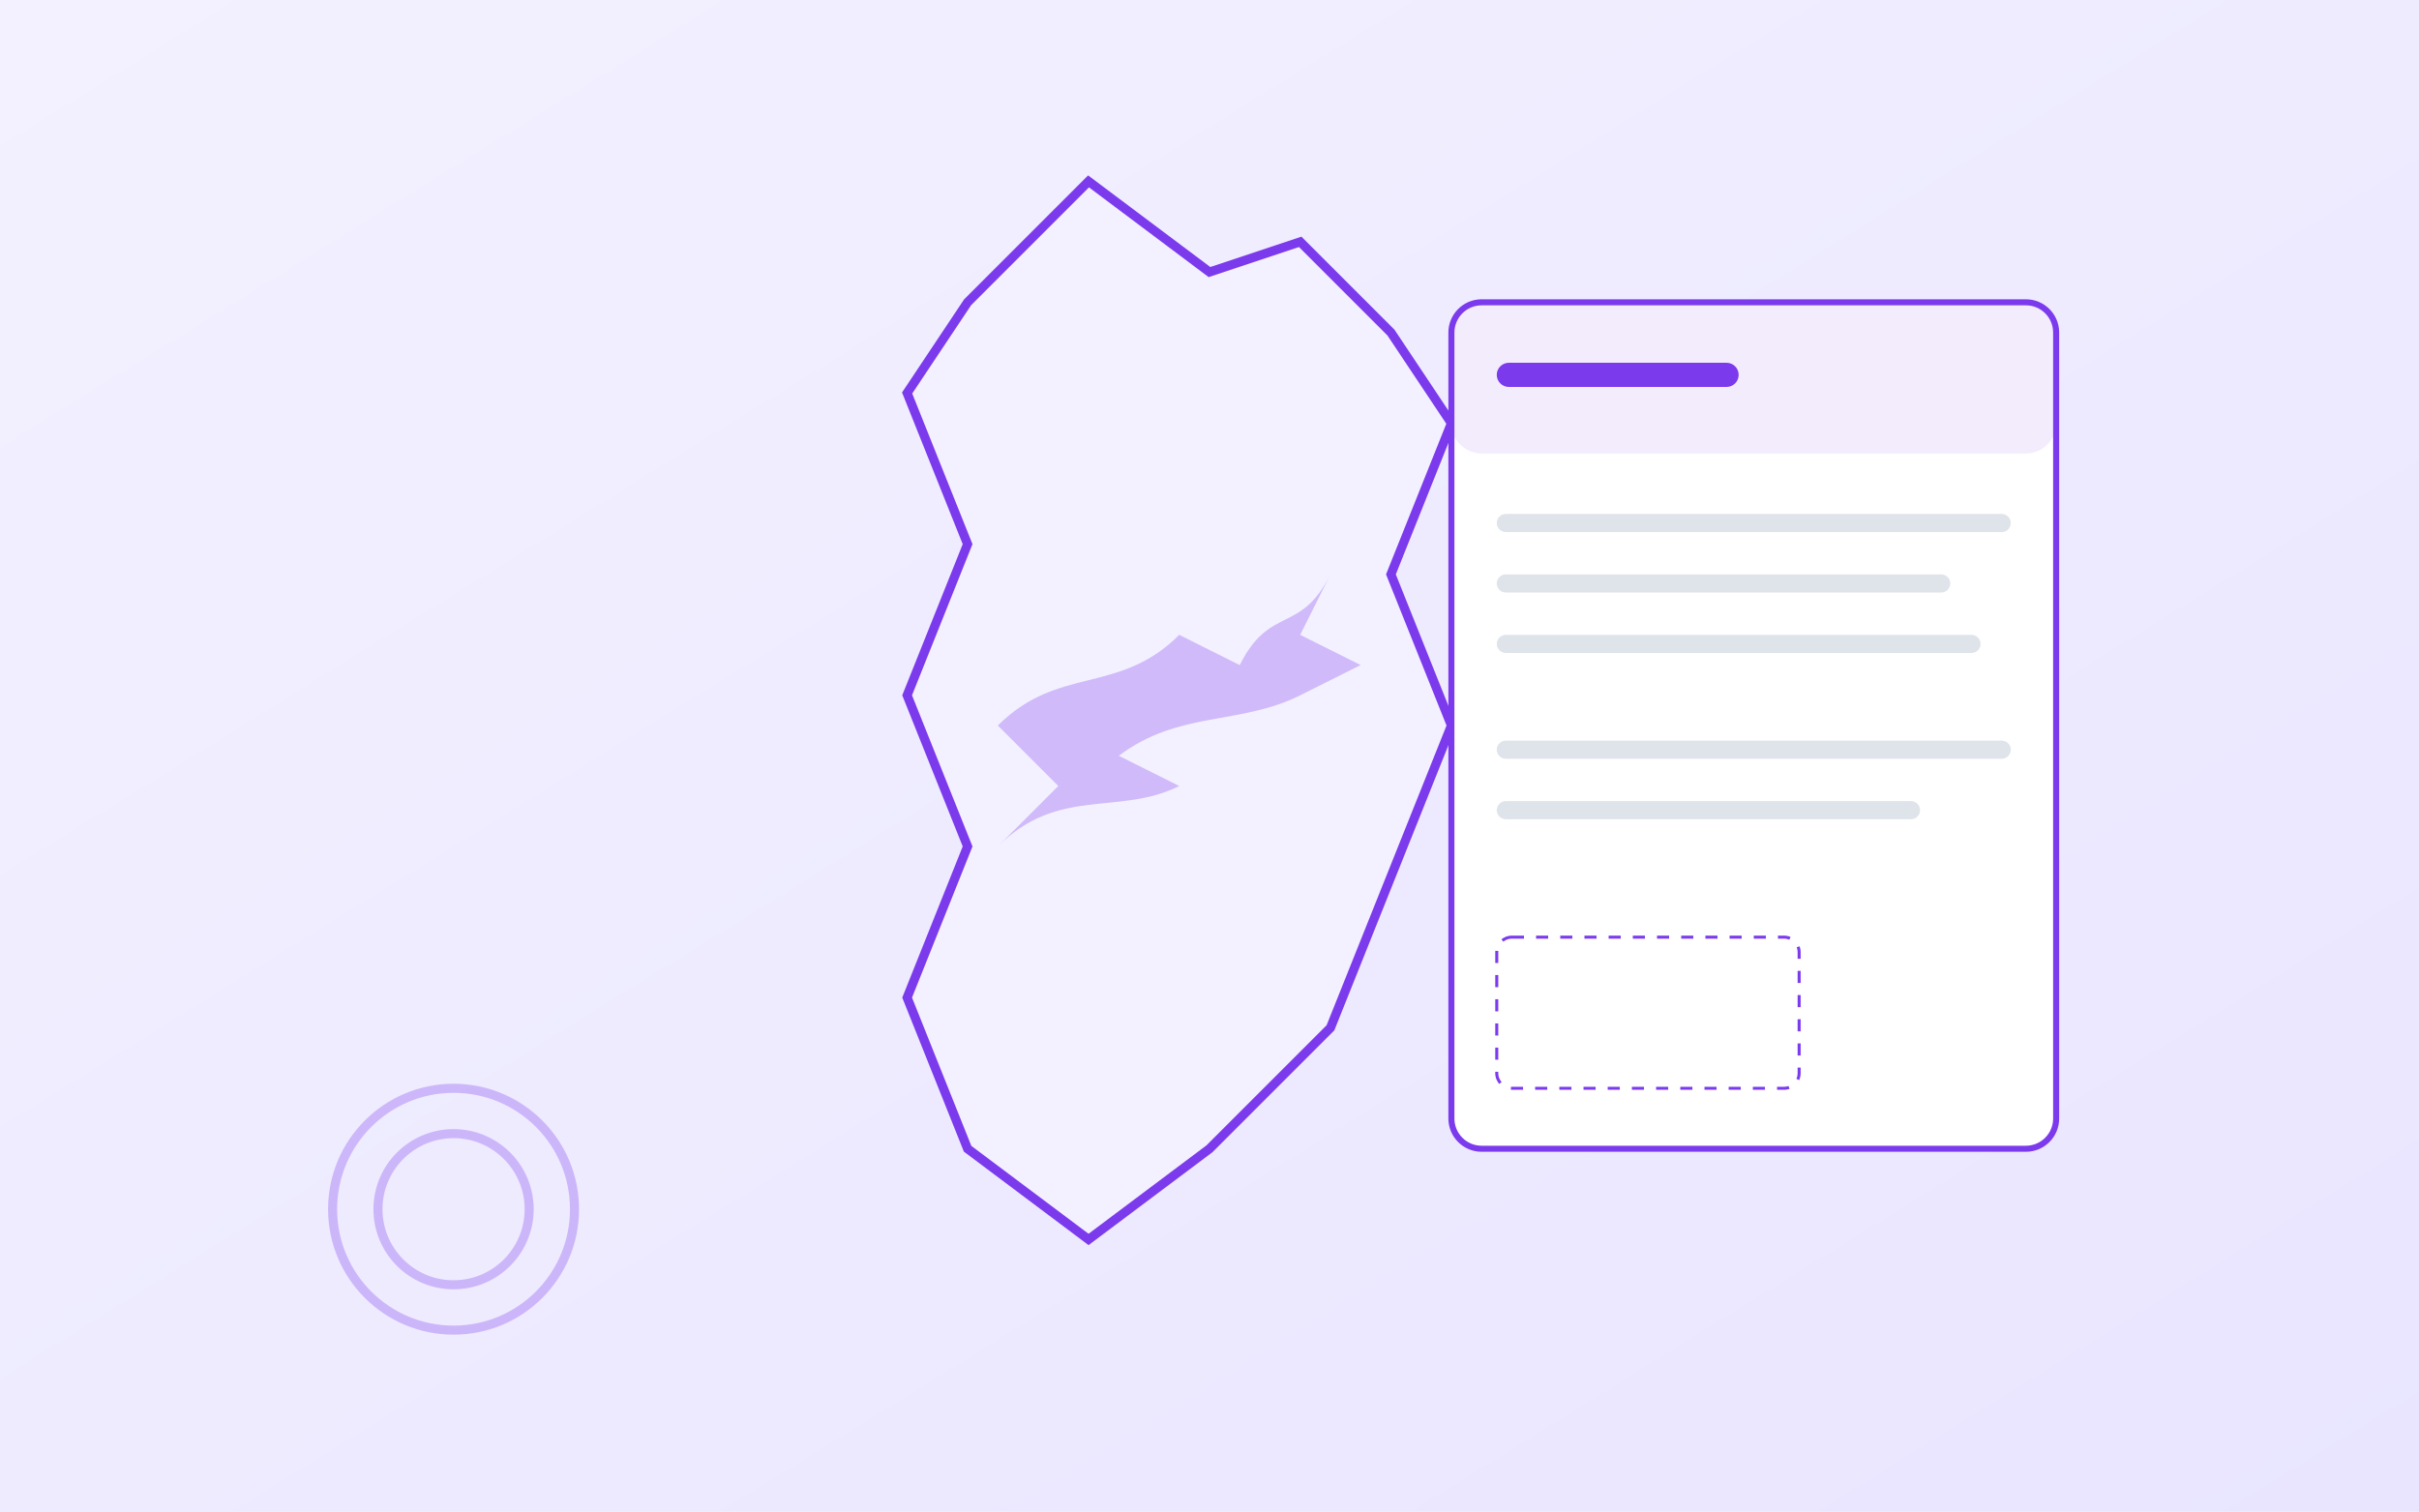
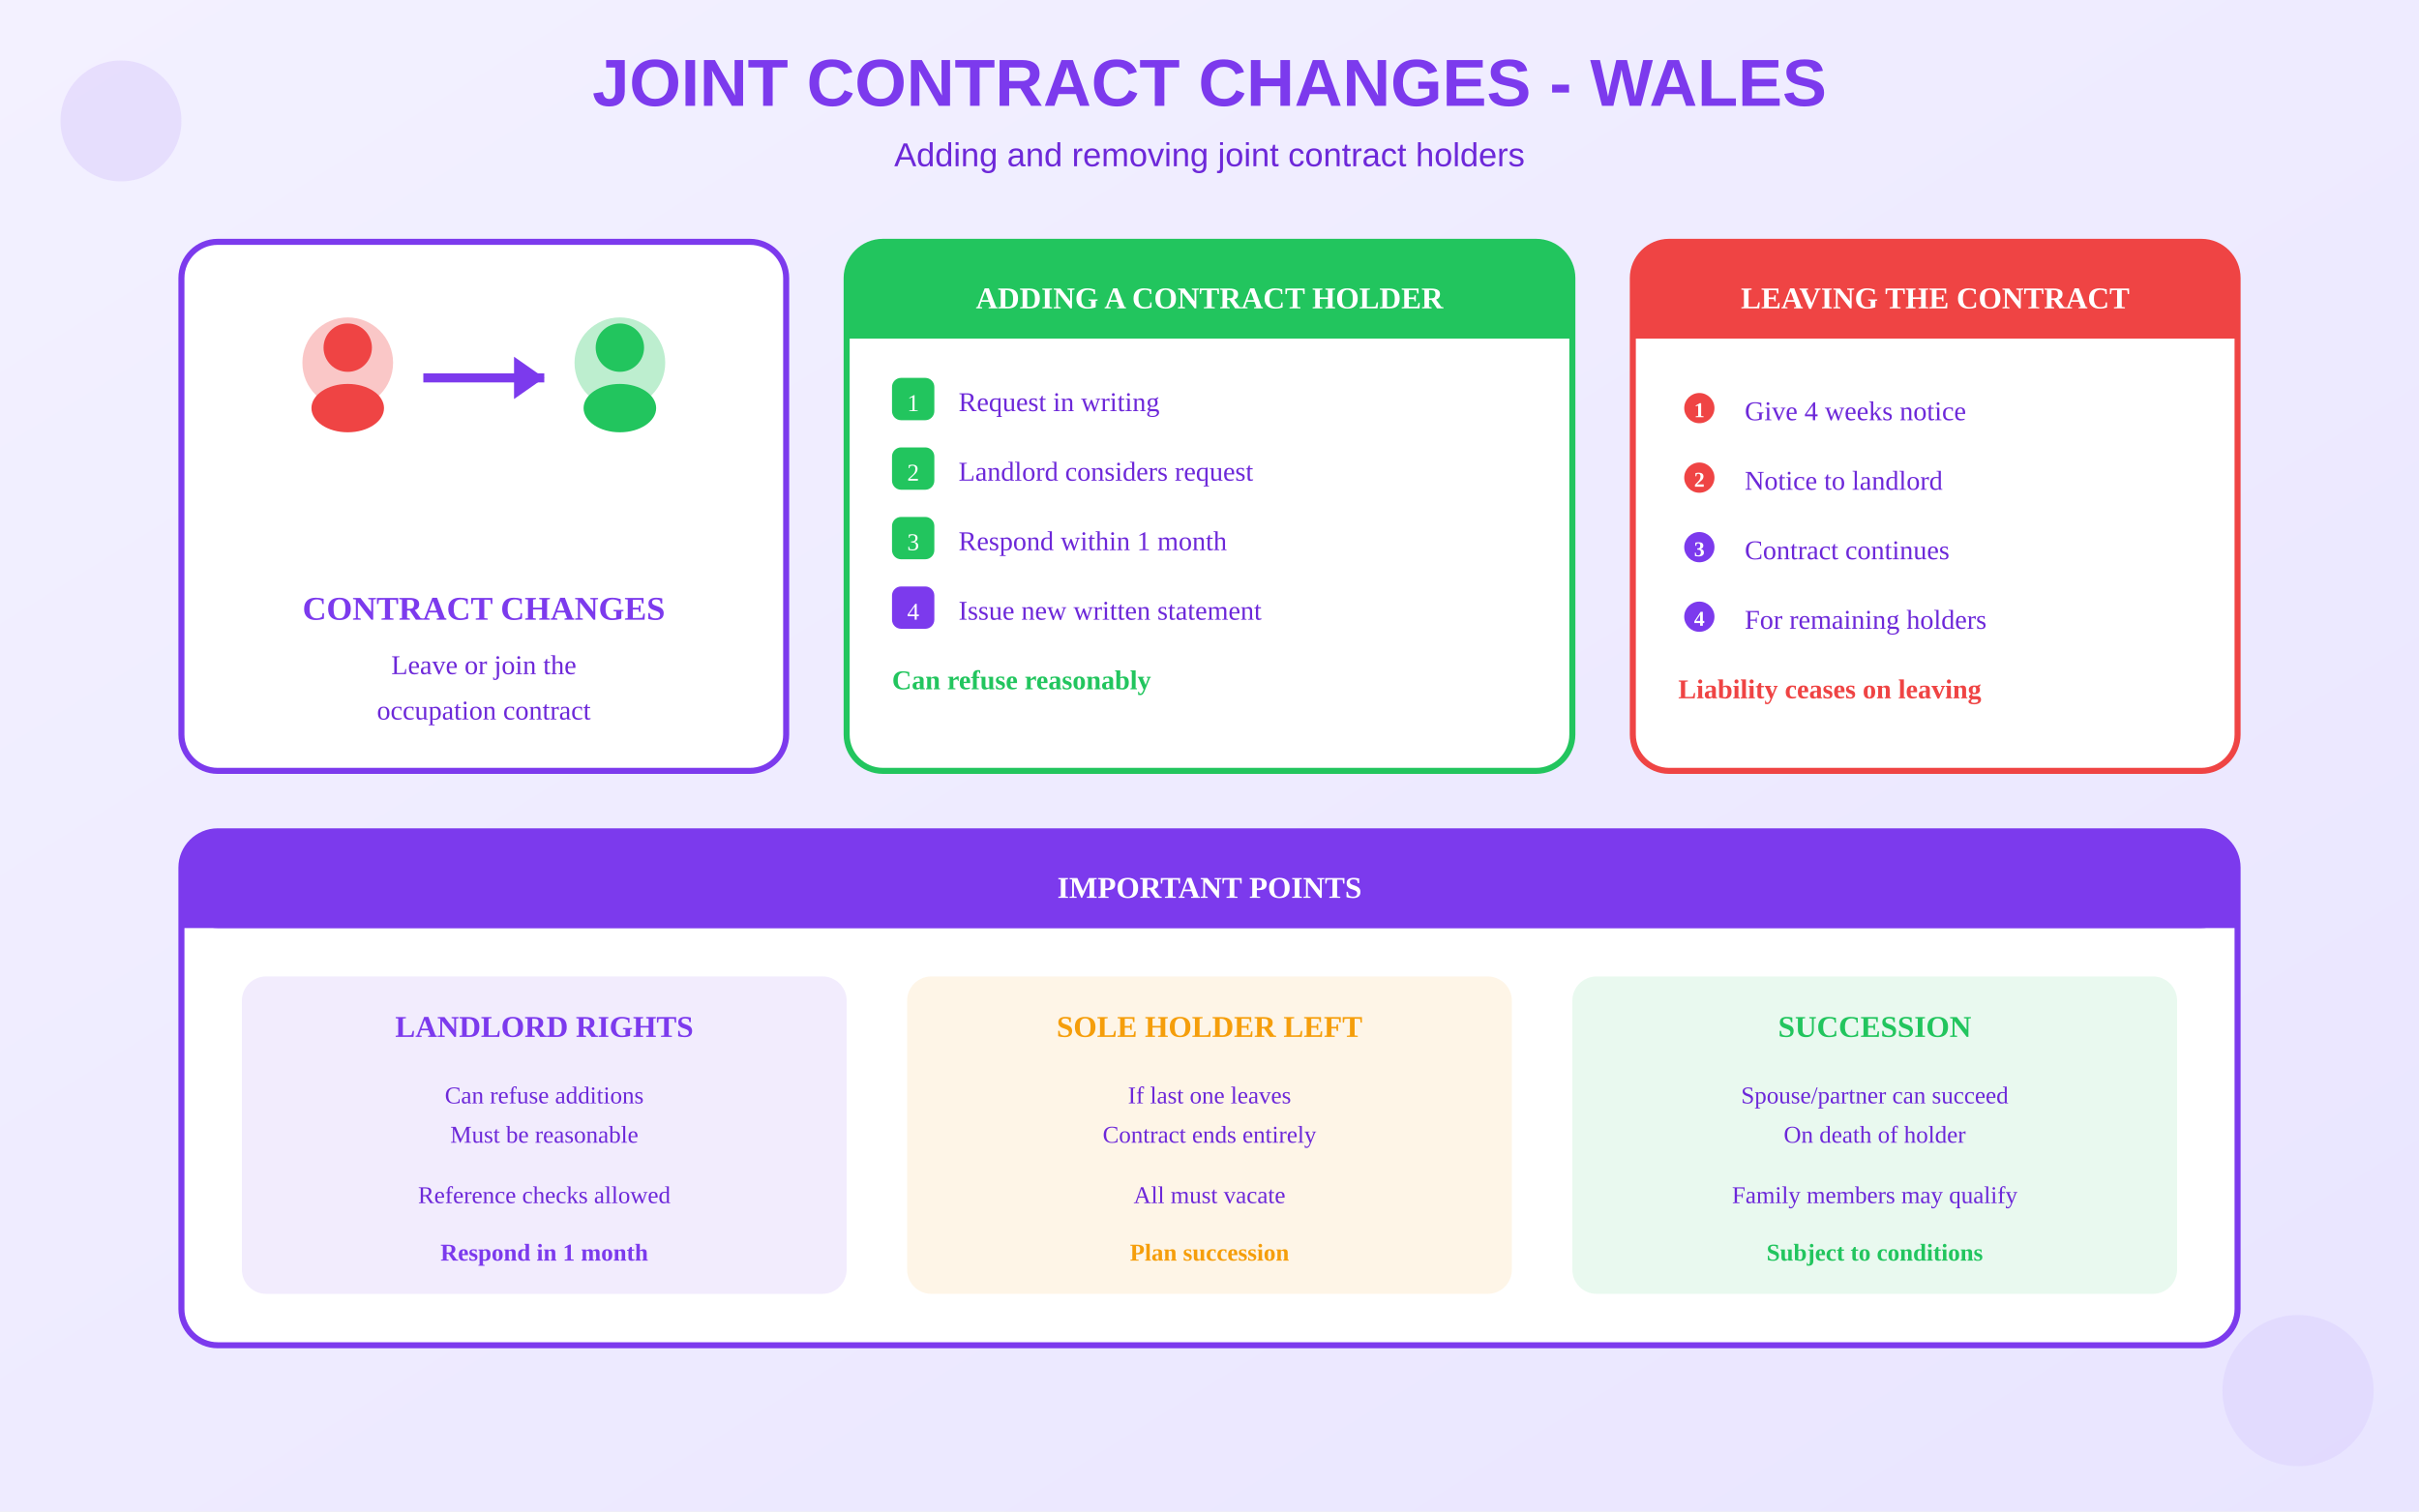
<svg xmlns="http://www.w3.org/2000/svg" viewBox="0 0 800 500">
  <defs>
    <linearGradient id="bgGrad" x1="0%" y1="0%" x2="100%" y2="100%">
      <stop offset="0%" style="stop-color:#F3F1FF" />
      <stop offset="100%" style="stop-color:#E9E5FF" />
    </linearGradient>
  </defs>
  <rect width="800" height="500" fill="url(#bgGrad)" />
-   <g transform="translate(280, 60)">
-     <path d="M80 0 L120 30 L150 20 L180 50 L200 80 L180 130 L200 180 L180 230 L160 280              L120 320 L80 350 L40 320 L20 270 L40 220 L20 170 L40 120 L20 70 L40 40 Z" fill="#F3F1FF" stroke="#7C3AED" stroke-width="3" />
-     <g transform="translate(50, 100)">
-       <path d="M0 80 C20 60 40 70 60 50 L80 60 C90 40 100 50 110 30 L100 50 L120 60 L100 70                C80 80 60 75 40 90 L60 100 C40 110 20 100 0 120 L20 100 C10 90 5 85 0 80 Z" fill="#7C3AED" opacity="0.3" />
+   <text x="400" y="35" text-anchor="middle" fill="#7C3AED" font-size="22" font-weight="bold" font-family="Arial">JOINT CONTRACT CHANGES - WALES</text>
+   <text x="400" y="55" text-anchor="middle" fill="#6D28D9" font-size="11" font-family="Arial">Adding and removing joint contract holders</text>
+   <g transform="translate(60, 80)">
+     <rect x="0" y="0" width="200" height="175" rx="12" fill="white" stroke="#7C3AED" stroke-width="2" />
+     <g transform="translate(25, 10)">
+       <circle cx="30" cy="30" r="15" fill="#EF4444" opacity="0.3" />
+       <circle cx="30" cy="25" r="8" fill="#EF4444" />
+       <ellipse cx="30" cy="45" rx="12" ry="8" fill="#EF4444" />
+       <path d="M55 35 L95 35" stroke="#7C3AED" stroke-width="3" fill="none" />
+       <polygon points="95,35 85,28 85,42" fill="#7C3AED" />
+       <circle cx="120" cy="30" r="15" fill="#22C55E" opacity="0.3" />
+       <circle cx="120" cy="25" r="8" fill="#22C55E" />
+       <ellipse cx="120" cy="45" rx="12" ry="8" fill="#22C55E" />
+     </g>
+     <text x="100" y="125" text-anchor="middle" fill="#7C3AED" font-size="11" font-weight="bold">CONTRACT CHANGES</text>
+     <text x="100" y="143" text-anchor="middle" fill="#6D28D9" font-size="9">Leave or join the</text>
+     <text x="100" y="158" text-anchor="middle" fill="#6D28D9" font-size="9">occupation contract</text>
+   </g>
+   <g transform="translate(280, 80)">
+     <rect x="0" y="0" width="240" height="175" rx="12" fill="white" stroke="#22C55E" stroke-width="2" />
+     <rect x="0" y="0" width="240" height="32" rx="12" fill="#22C55E" />
+     <rect x="0" y="20" width="240" height="12" fill="#22C55E" />
+     <text x="120" y="22" text-anchor="middle" fill="white" font-size="10" font-weight="bold">ADDING A CONTRACT HOLDER</text>
+     <g transform="translate(15, 45)">
+       <rect x="0" y="0" width="14" height="14" rx="3" fill="#22C55E" />
+       <text x="7" y="11" text-anchor="middle" fill="white" font-size="8">1</text>
+       <text x="22" y="11" fill="#6D28D9" font-size="9">Request in writing</text>
+     </g>
+     <g transform="translate(15, 68)">
+       <rect x="0" y="0" width="14" height="14" rx="3" fill="#22C55E" />
+       <text x="7" y="11" text-anchor="middle" fill="white" font-size="8">2</text>
+       <text x="22" y="11" fill="#6D28D9" font-size="9">Landlord considers request</text>
+     </g>
+     <g transform="translate(15, 91)">
+       <rect x="0" y="0" width="14" height="14" rx="3" fill="#22C55E" />
+       <text x="7" y="11" text-anchor="middle" fill="white" font-size="8">3</text>
+       <text x="22" y="11" fill="#6D28D9" font-size="9">Respond within 1 month</text>
+     </g>
+     <g transform="translate(15, 114)">
+       <rect x="0" y="0" width="14" height="14" rx="3" fill="#7C3AED" />
+       <text x="7" y="11" text-anchor="middle" fill="white" font-size="8">4</text>
+       <text x="22" y="11" fill="#6D28D9" font-size="9">Issue new written statement</text>
+     </g>
+     <g transform="translate(15, 137)">
+       <text x="0" y="11" fill="#22C55E" font-size="9" font-weight="bold">Can refuse reasonably</text>
    </g>
  </g>
-   <g transform="translate(480, 100)">
-     <rect x="0" y="0" width="200" height="280" rx="10" fill="white" stroke="#7C3AED" stroke-width="2" />
-     <rect x="0" y="0" width="200" height="50" rx="10" fill="#7C3AED" opacity="0.1" />
-     <rect x="15" y="20" width="80" height="8" rx="4" fill="#7C3AED" />
-     <rect x="15" y="70" width="170" height="6" rx="3" fill="#94A3B8" opacity="0.3" />
-     <rect x="15" y="90" width="150" height="6" rx="3" fill="#94A3B8" opacity="0.3" />
-     <rect x="15" y="110" width="160" height="6" rx="3" fill="#94A3B8" opacity="0.3" />
-     <rect x="15" y="145" width="170" height="6" rx="3" fill="#94A3B8" opacity="0.3" />
-     <rect x="15" y="165" width="140" height="6" rx="3" fill="#94A3B8" opacity="0.3" />
-     <rect x="15" y="210" width="100" height="50" rx="5" stroke="#7C3AED" stroke-width="1" stroke-dasharray="4" fill="none" />
+   <g transform="translate(540, 80)">
+     <rect x="0" y="0" width="200" height="175" rx="12" fill="white" stroke="#EF4444" stroke-width="2" />
+     <rect x="0" y="0" width="200" height="32" rx="12" fill="#EF4444" />
+     <rect x="0" y="20" width="200" height="12" fill="#EF4444" />
+     <text x="100" y="22" text-anchor="middle" fill="white" font-size="10" font-weight="bold">LEAVING THE CONTRACT</text>
+     <g transform="translate(15, 48)">
+       <circle cx="7" cy="7" r="5" fill="#EF4444" />
+       <text x="7" y="10" text-anchor="middle" fill="white" font-size="7" font-weight="bold">1</text>
+       <text x="22" y="11" fill="#6D28D9" font-size="9">Give 4 weeks notice</text>
+     </g>
+     <g transform="translate(15, 71)">
+       <circle cx="7" cy="7" r="5" fill="#EF4444" />
+       <text x="7" y="10" text-anchor="middle" fill="white" font-size="7" font-weight="bold">2</text>
+       <text x="22" y="11" fill="#6D28D9" font-size="9">Notice to landlord</text>
+     </g>
+     <g transform="translate(15, 94)">
+       <circle cx="7" cy="7" r="5" fill="#7C3AED" />
+       <text x="7" y="10" text-anchor="middle" fill="white" font-size="7" font-weight="bold">3</text>
+       <text x="22" y="11" fill="#6D28D9" font-size="9">Contract continues</text>
+     </g>
+     <g transform="translate(15, 117)">
+       <circle cx="7" cy="7" r="5" fill="#7C3AED" />
+       <text x="7" y="10" text-anchor="middle" fill="white" font-size="7" font-weight="bold">4</text>
+       <text x="22" y="11" fill="#6D28D9" font-size="9">For remaining holders</text>
+     </g>
+     <g transform="translate(15, 140)">
+       <text x="0" y="11" fill="#EF4444" font-size="9" font-weight="bold">Liability ceases on leaving</text>
+     </g>
  </g>
-   <circle cx="150" cy="400" r="40" fill="none" stroke="#7C3AED" stroke-width="3" opacity="0.3" />
-   <circle cx="150" cy="400" r="25" fill="none" stroke="#7C3AED" stroke-width="3" opacity="0.3" />
+   <g transform="translate(60, 275)">
+     <rect x="0" y="0" width="680" height="170" rx="12" fill="white" stroke="#7C3AED" stroke-width="2" />
+     <rect x="0" y="0" width="680" height="32" rx="12" fill="#7C3AED" />
+     <rect x="0" y="20" width="680" height="12" fill="#7C3AED" />
+     <text x="340" y="22" text-anchor="middle" fill="white" font-size="10" font-weight="bold">IMPORTANT POINTS</text>
+     <g transform="translate(20, 48)">
+       <rect x="0" y="0" width="200" height="105" rx="8" fill="#7C3AED" opacity="0.1" />
+       <text x="100" y="20" text-anchor="middle" fill="#7C3AED" font-size="10" font-weight="bold">LANDLORD RIGHTS</text>
+       <text x="100" y="42" text-anchor="middle" fill="#6D28D9" font-size="8">Can refuse additions</text>
+       <text x="100" y="55" text-anchor="middle" fill="#6D28D9" font-size="8">Must be reasonable</text>
+       <text x="100" y="75" text-anchor="middle" fill="#6D28D9" font-size="8">Reference checks allowed</text>
+       <text x="100" y="94" text-anchor="middle" fill="#7C3AED" font-size="8" font-weight="bold">Respond in 1 month</text>
+     </g>
+     <g transform="translate(240, 48)">
+       <rect x="0" y="0" width="200" height="105" rx="8" fill="#F59E0B" opacity="0.1" />
+       <text x="100" y="20" text-anchor="middle" fill="#F59E0B" font-size="10" font-weight="bold">SOLE HOLDER LEFT</text>
+       <text x="100" y="42" text-anchor="middle" fill="#6D28D9" font-size="8">If last one leaves</text>
+       <text x="100" y="55" text-anchor="middle" fill="#6D28D9" font-size="8">Contract ends entirely</text>
+       <text x="100" y="75" text-anchor="middle" fill="#6D28D9" font-size="8">All must vacate</text>
+       <text x="100" y="94" text-anchor="middle" fill="#F59E0B" font-size="8" font-weight="bold">Plan succession</text>
+     </g>
+     <g transform="translate(460, 48)">
+       <rect x="0" y="0" width="200" height="105" rx="8" fill="#22C55E" opacity="0.1" />
+       <text x="100" y="20" text-anchor="middle" fill="#22C55E" font-size="10" font-weight="bold">SUCCESSION</text>
+       <text x="100" y="42" text-anchor="middle" fill="#6D28D9" font-size="8">Spouse/partner can succeed</text>
+       <text x="100" y="55" text-anchor="middle" fill="#6D28D9" font-size="8">On death of holder</text>
+       <text x="100" y="75" text-anchor="middle" fill="#6D28D9" font-size="8">Family members may qualify</text>
+       <text x="100" y="94" text-anchor="middle" fill="#22C55E" font-size="8" font-weight="bold">Subject to conditions</text>
+     </g>
+   </g>
+   <circle cx="40" cy="40" r="20" fill="#7C3AED" opacity="0.1" />
+   <circle cx="760" cy="460" r="25" fill="#A78BFA" opacity="0.12" />
</svg>
